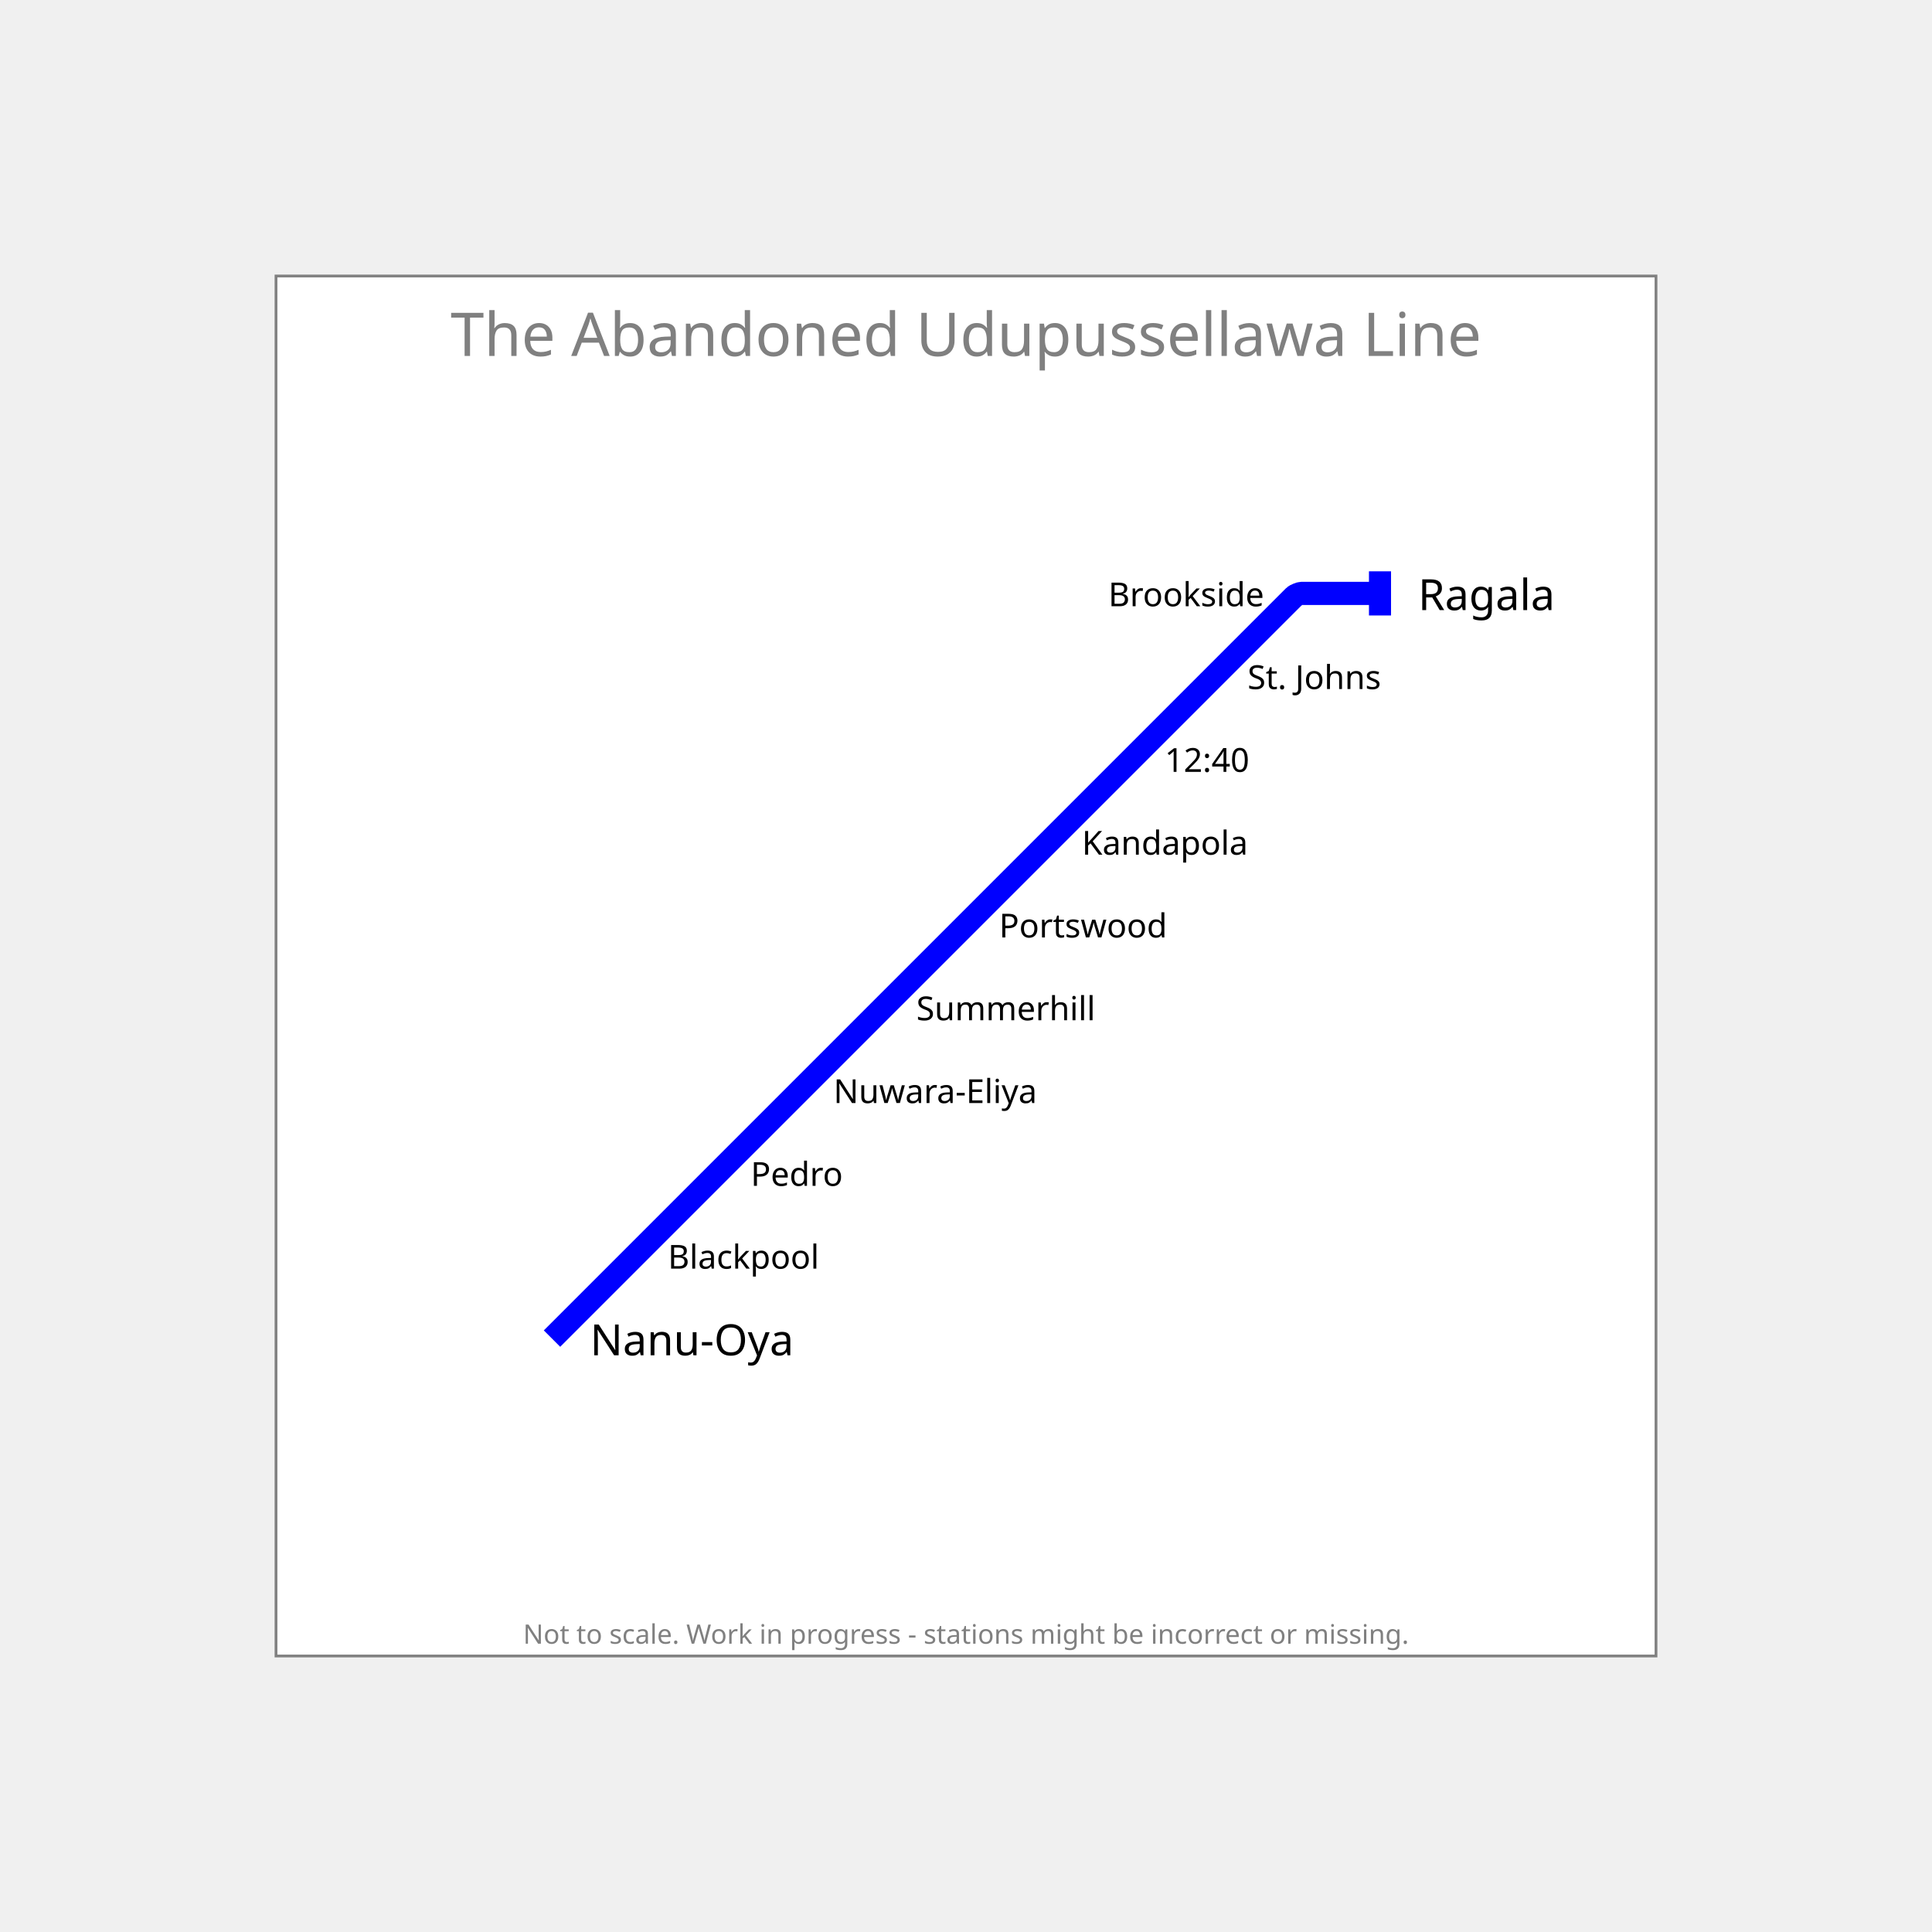
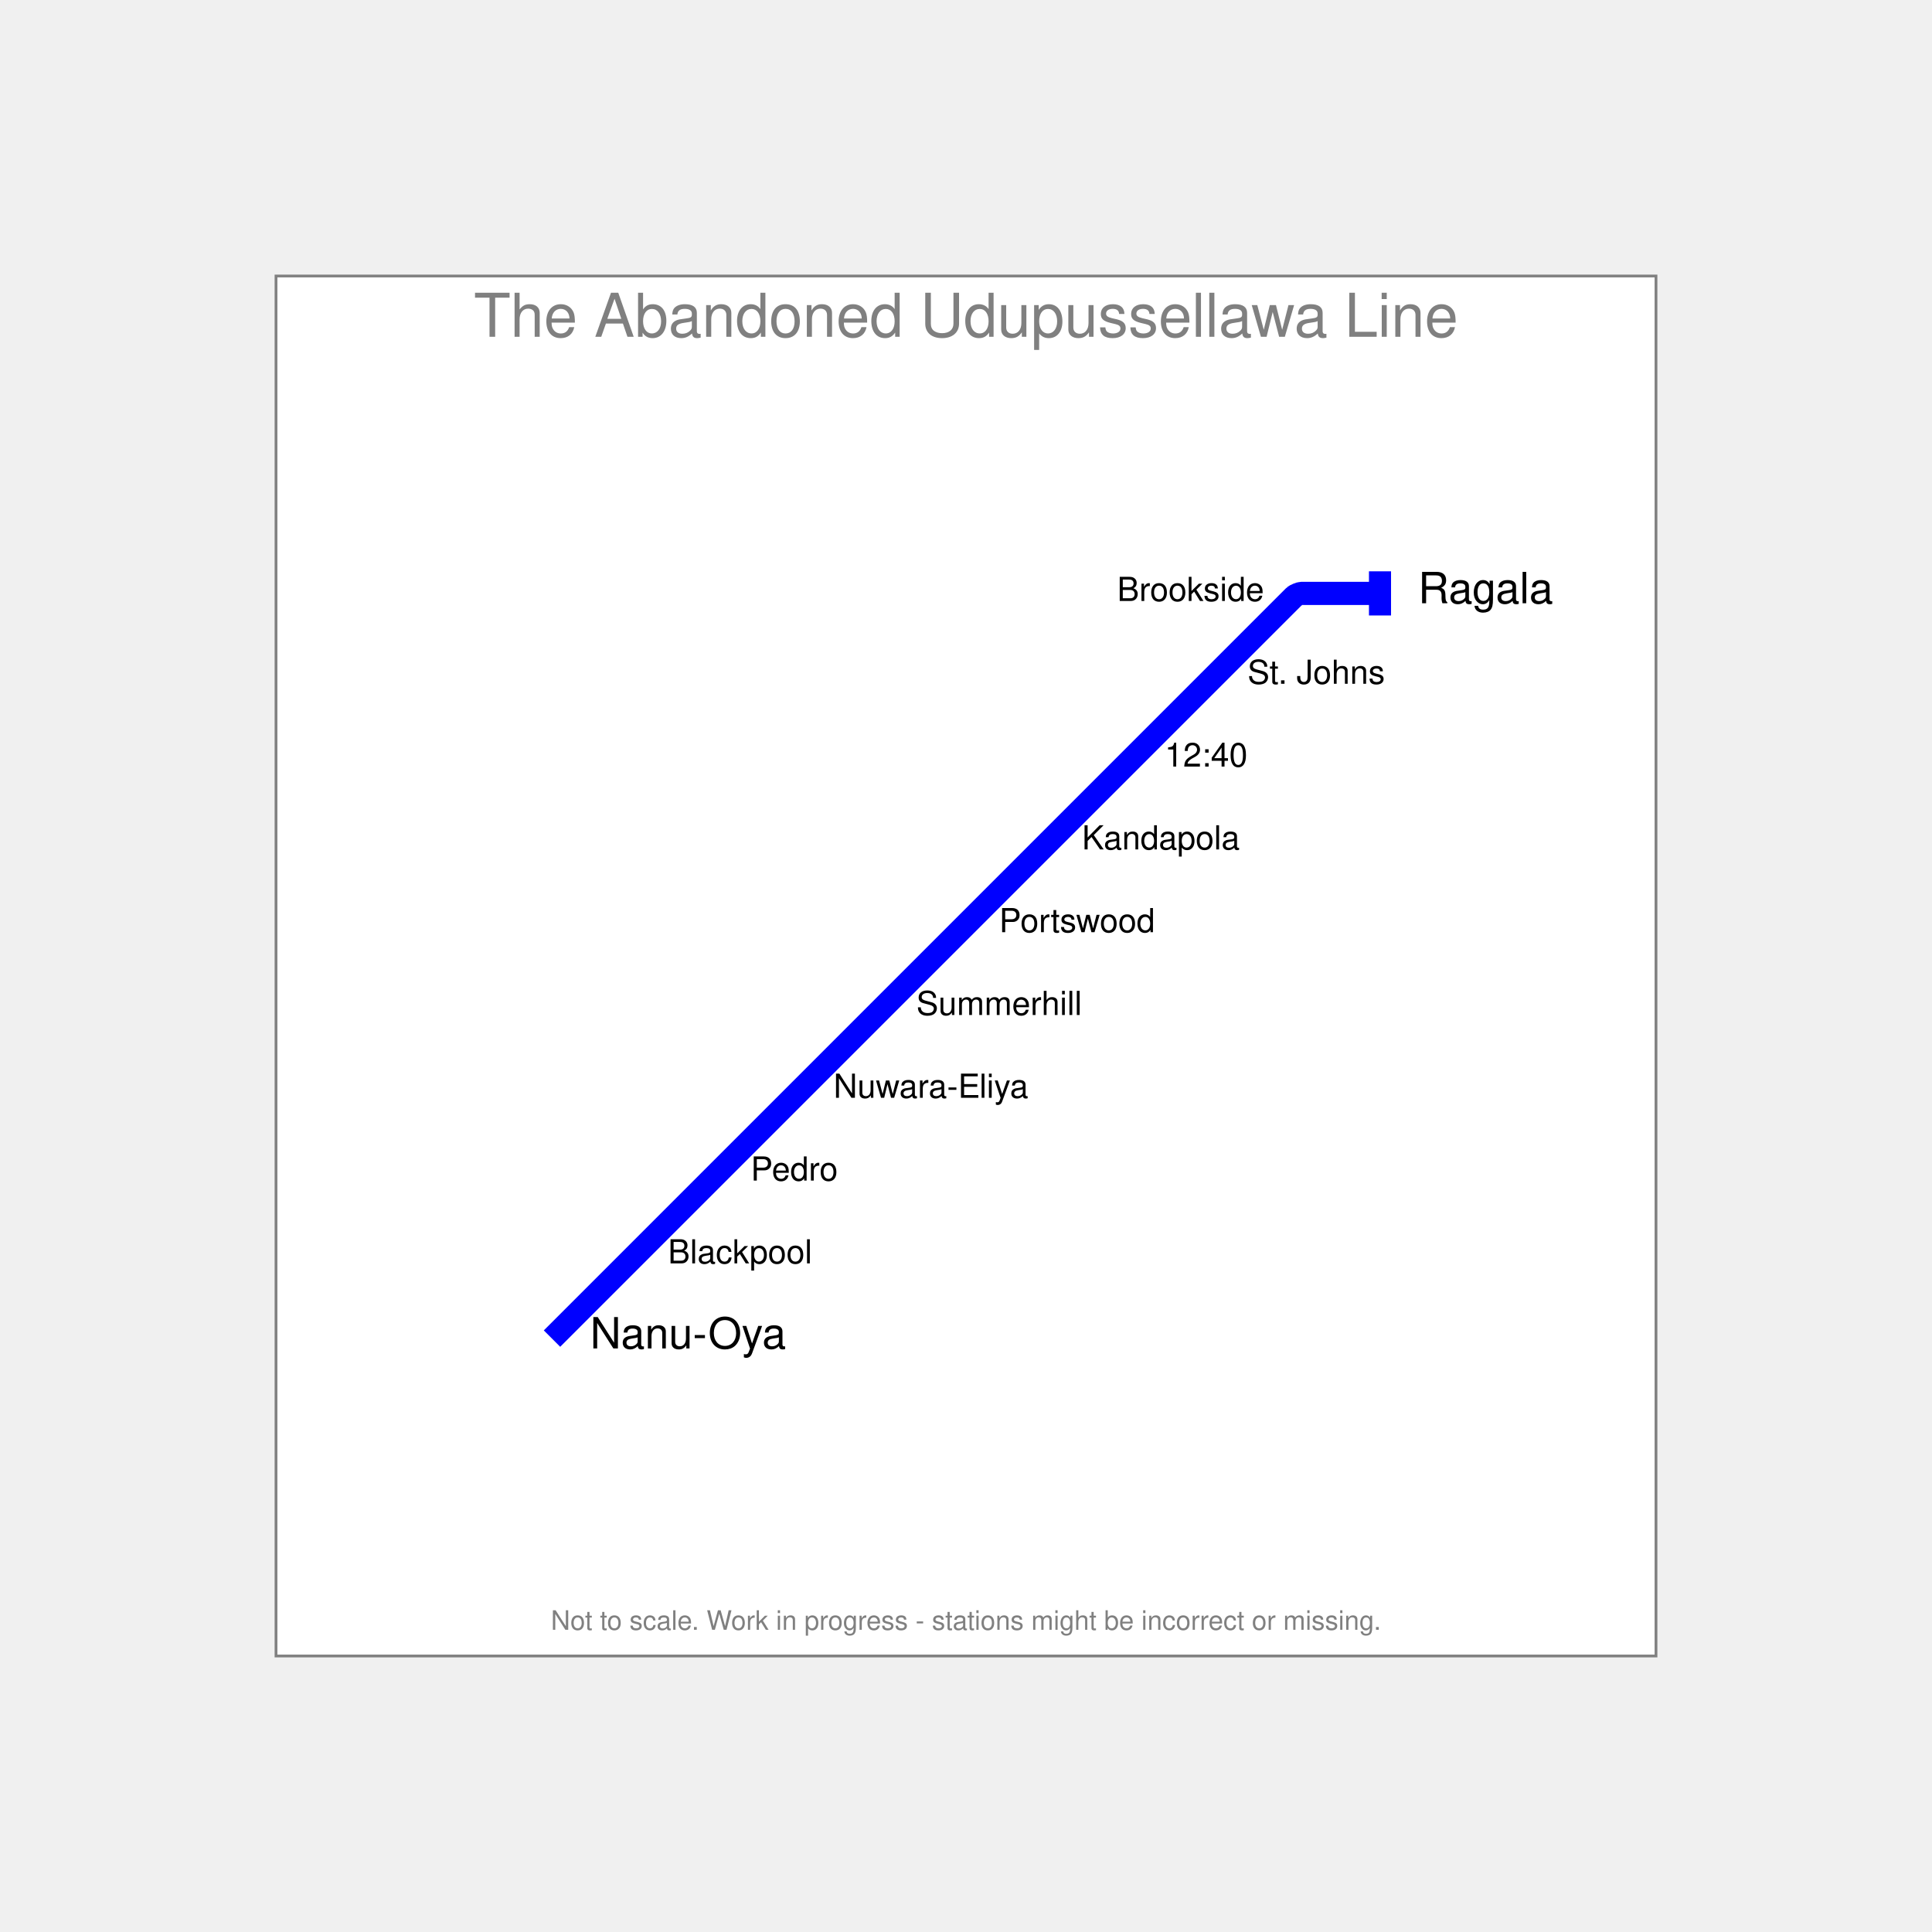
<svg xmlns="http://www.w3.org/2000/svg" width="700" height="700" padding="200">
  <rect x="100.0" y="100.0" width="500" height="500" fill="white" stroke="gray" />
-   <text fill="gray" stroke="none" font-size="21.875" font-family="Trebuchet MS" x="350.0" y="112.0" text-anchor="middle" dominant-baseline="hanging">The Abandoned Udupussellawa Line</text>
-   <text fill="gray" stroke="none" font-size="9.722" font-family="Trebuchet MS" x="350.0" y="588.0" text-anchor="middle" dominant-baseline="text-top">Not to scale. Work in progress - stations might be incorrect or missing.</text>
+   <text fill="gray" stroke="none" font-size="21.875" font-family="Helvetica" x="350.0" y="112.0" text-anchor="middle" dominant-baseline="hanging">The Abandoned Udupussellawa Line</text>
+   <text fill="gray" stroke="none" font-size="9.722" font-family="Helvetica" x="350.0" y="588.0" text-anchor="middle" dominant-baseline="text-top">Not to scale. Work in progress - stations might be incorrect or missing.</text>
  <g>
    <path fill="none" stroke-width="8.4" stroke-opacity="1" d="M 200.0,485.0 L 230.0,455.0 L 260.0,425.0 L 290.0,395.0 L 320.0,365.0 L 350.0,335.0 L 380.0,305.0 L 410.0,275.0 L 440.0,245.0 L 468.939,216.061 C 469.293,215.707 471.0,215.0 471.5,215.0 L 500.0,215.0" stroke="blue" />
    <rect stroke="none" fill-opacity="1" x="496" y="207" width="8" height="16" fill="blue" />
  </g>
  <g>
-     <text fill="black" stroke="none" font-size="15.6" font-family="Trebuchet MS" font-weight="100" text-anchor="start" dominant-baseline="central" x="213.8" y="485" transform="translate(200,485) rotate(-0) translate(-200,-485)">Nanu-Oya</text>
+     <text fill="black" stroke="none" font-size="15.6" font-family="Helvetica" font-weight="100" text-anchor="start" dominant-baseline="central" x="213.8" y="485" transform="translate(200,485) rotate(-0) translate(-200,-485)">Nanu-Oya</text>
  </g>
  <g>
-     <text fill="black" stroke="none" font-size="15.6" font-family="Trebuchet MS" font-weight="100" text-anchor="start" dominant-baseline="central" x="513.8" y="215" transform="translate(500,215) rotate(-0) translate(-500,-215)">Ragala</text>
+     <text fill="black" stroke="none" font-size="15.6" font-family="Helvetica" font-weight="100" text-anchor="start" dominant-baseline="central" x="513.8" y="215" transform="translate(500,215) rotate(-0) translate(-500,-215)">Ragala</text>
  </g>
  <g>
-     <text fill="black" stroke="none" font-size="12" font-family="Trebuchet MS" font-weight="100" text-anchor="start" dominant-baseline="central" x="242.0" y="455" transform="translate(230,455) rotate(-0) translate(-230,-455)">Blackpool</text>
+     <text fill="black" stroke="none" font-size="12" font-family="Helvetica" font-weight="100" text-anchor="start" dominant-baseline="central" x="242.0" y="455" transform="translate(230,455) rotate(-0) translate(-230,-455)">Blackpool</text>
  </g>
  <g>
-     <text fill="black" stroke="none" font-size="12" font-family="Trebuchet MS" font-weight="100" text-anchor="start" dominant-baseline="central" x="272.0" y="425" transform="translate(260,425) rotate(-0) translate(-260,-425)">Pedro</text>
+     <text fill="black" stroke="none" font-size="12" font-family="Helvetica" font-weight="100" text-anchor="start" dominant-baseline="central" x="272.0" y="425" transform="translate(260,425) rotate(-0) translate(-260,-425)">Pedro</text>
  </g>
  <g>
-     <text fill="black" stroke="none" font-size="12" font-family="Trebuchet MS" font-weight="100" text-anchor="start" dominant-baseline="central" x="302.0" y="395" transform="translate(290,395) rotate(-0) translate(-290,-395)">Nuwara-Eliya</text>
+     <text fill="black" stroke="none" font-size="12" font-family="Helvetica" font-weight="100" text-anchor="start" dominant-baseline="central" x="302.0" y="395" transform="translate(290,395) rotate(-0) translate(-290,-395)">Nuwara-Eliya</text>
  </g>
  <g>
-     <text fill="black" stroke="none" font-size="12" font-family="Trebuchet MS" font-weight="100" text-anchor="start" dominant-baseline="central" x="332.0" y="365" transform="translate(320,365) rotate(-0) translate(-320,-365)">Summerhill</text>
+     <text fill="black" stroke="none" font-size="12" font-family="Helvetica" font-weight="100" text-anchor="start" dominant-baseline="central" x="332.0" y="365" transform="translate(320,365) rotate(-0) translate(-320,-365)">Summerhill</text>
  </g>
  <g>
-     <text fill="black" stroke="none" font-size="12" font-family="Trebuchet MS" font-weight="100" text-anchor="start" dominant-baseline="central" x="362.0" y="335" transform="translate(350,335) rotate(-0) translate(-350,-335)">Portswood</text>
+     <text fill="black" stroke="none" font-size="12" font-family="Helvetica" font-weight="100" text-anchor="start" dominant-baseline="central" x="362.0" y="335" transform="translate(350,335) rotate(-0) translate(-350,-335)">Portswood</text>
  </g>
  <g>
-     <text fill="black" stroke="none" font-size="12" font-family="Trebuchet MS" font-weight="100" text-anchor="start" dominant-baseline="central" x="392.0" y="305" transform="translate(380,305) rotate(-0) translate(-380,-305)">Kandapola</text>
+     <text fill="black" stroke="none" font-size="12" font-family="Helvetica" font-weight="100" text-anchor="start" dominant-baseline="central" x="392.0" y="305" transform="translate(380,305) rotate(-0) translate(-380,-305)">Kandapola</text>
  </g>
  <g>
-     <text fill="black" stroke="none" font-size="12" font-family="Trebuchet MS" font-weight="100" text-anchor="start" dominant-baseline="central" x="422.0" y="275" transform="translate(410,275) rotate(-0) translate(-410,-275)">12:40</text>
+     <text fill="black" stroke="none" font-size="12" font-family="Helvetica" font-weight="100" text-anchor="start" dominant-baseline="central" x="422.0" y="275" transform="translate(410,275) rotate(-0) translate(-410,-275)">12:40</text>
  </g>
  <g>
-     <text fill="black" stroke="none" font-size="12" font-family="Trebuchet MS" font-weight="100" text-anchor="start" dominant-baseline="central" x="452.0" y="245" transform="translate(440,245) rotate(-0) translate(-440,-245)">St. Johns</text>
+     <text fill="black" stroke="none" font-size="12" font-family="Helvetica" font-weight="100" text-anchor="start" dominant-baseline="central" x="452.0" y="245" transform="translate(440,245) rotate(-0) translate(-440,-245)">St. Johns</text>
  </g>
  <g>
-     <text fill="black" stroke="none" font-size="12" font-family="Trebuchet MS" font-weight="100" text-anchor="end" dominant-baseline="central" x="458.0" y="215" transform="translate(470,215) rotate(-0) translate(-470,-215)">Brookside</text>
+     <text fill="black" stroke="none" font-size="12" font-family="Helvetica" font-weight="100" text-anchor="end" dominant-baseline="central" x="458.0" y="215" transform="translate(470,215) rotate(-0) translate(-470,-215)">Brookside</text>
  </g>
</svg>
